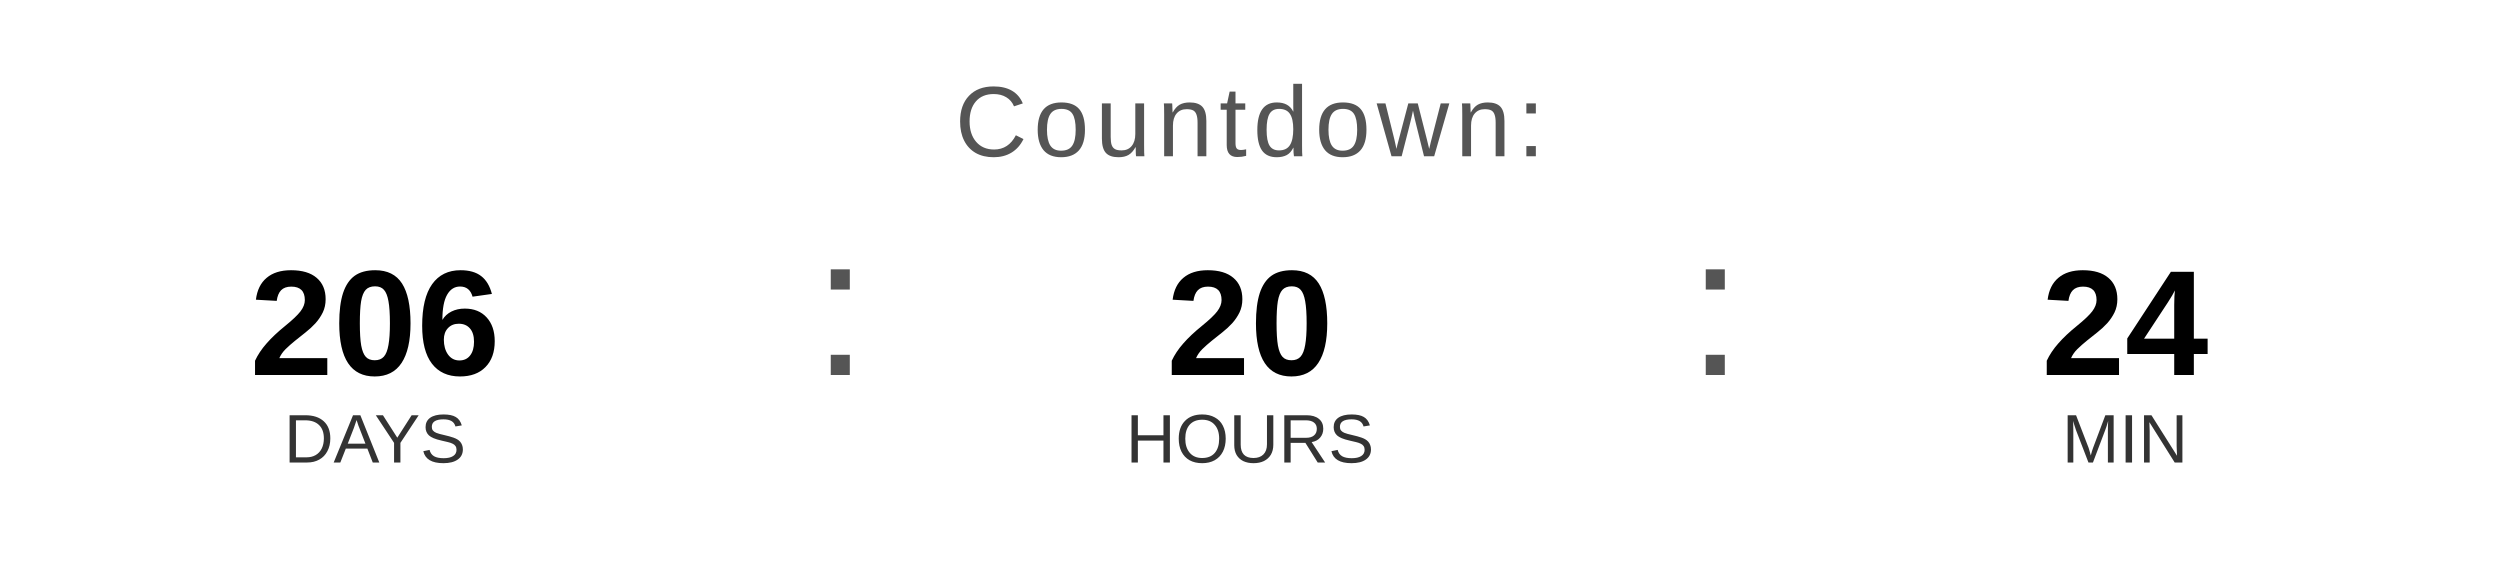
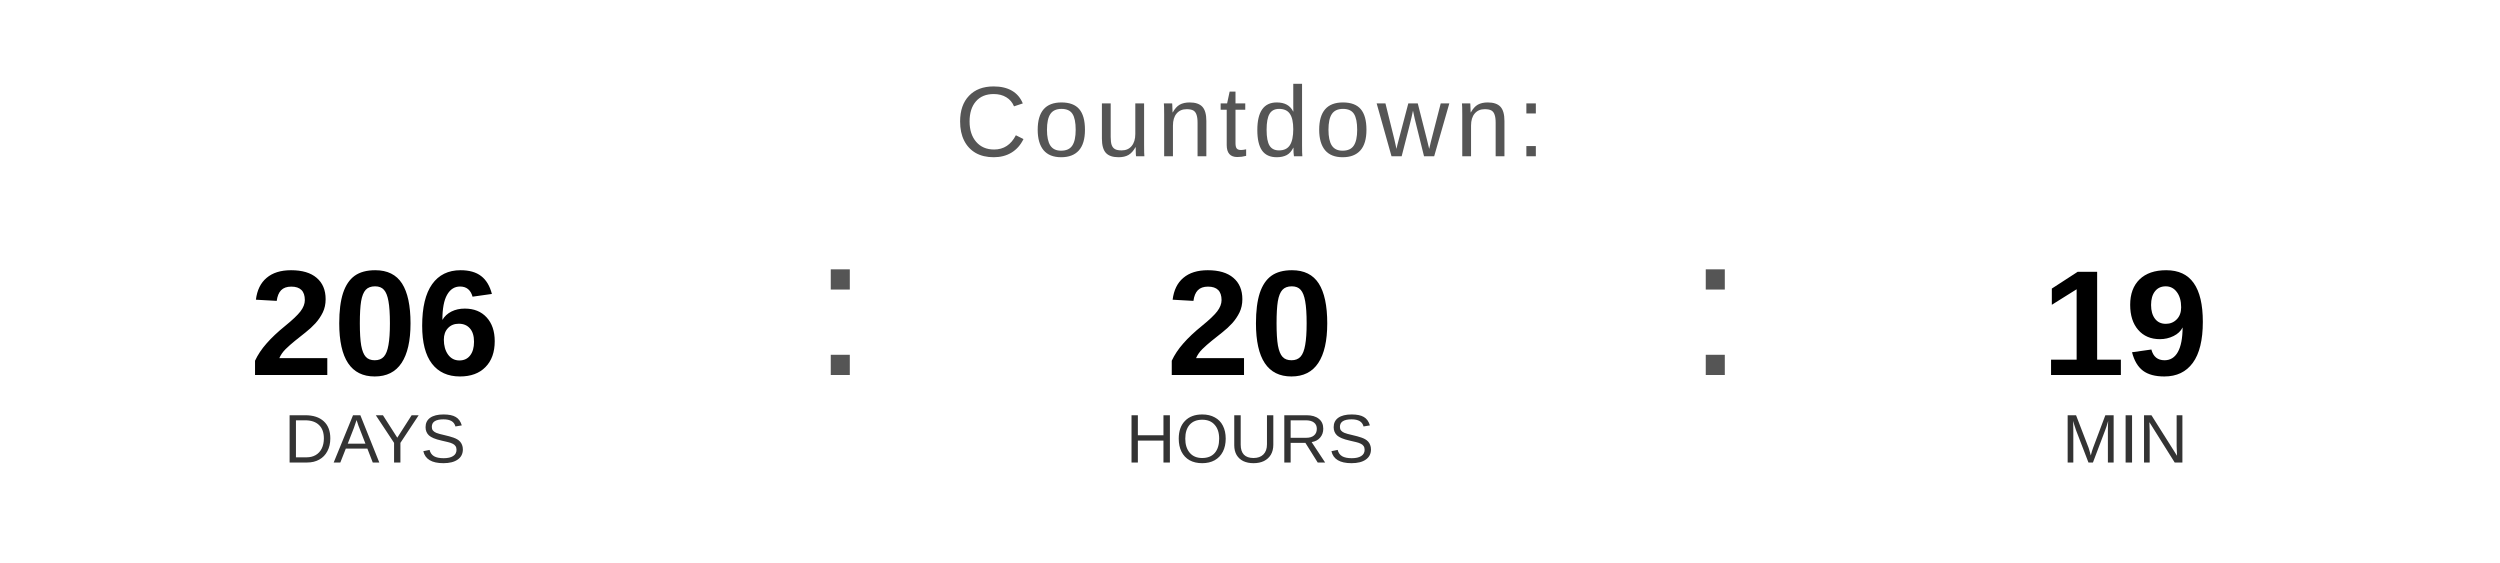
<svg xmlns="http://www.w3.org/2000/svg" width="400" height="90" viewBox="0 0 400 90">
  <text x="200" y="25" font-family="Arial, Helvetica, sans-serif" font-size="16" fill="#555555" text-anchor="middle" letter-spacing="1">
    Countdown:
  </text>
  <text x="60" y="60" font-family="Arial, Helvetica, sans-serif" font-size="24" font-weight="bold" fill="#000000" text-anchor="middle">206</text>
  <text x="60" y="74" font-family="Arial, Helvetica, sans-serif" font-size="11" fill="#333333" text-anchor="middle">DAYS</text>
  <text x="130" y="60" font-family="Arial, sans-serif" font-size="32" fill="#555555">:</text>
  <text x="200" y="60" font-family="Arial, Helvetica, sans-serif" font-size="24" font-weight="bold" fill="#000000" text-anchor="middle">20</text>
  <text x="200" y="74" font-family="Arial, Helvetica, sans-serif" font-size="11" fill="#333333" text-anchor="middle">HOURS</text>
  <text x="270" y="60" font-family="Arial, sans-serif" font-size="32" fill="#555555">:</text>
-   <text x="340" y="60" font-family="Arial, Helvetica, sans-serif" font-size="24" font-weight="bold" fill="#000000" text-anchor="middle">24</text>
+   <text x="340" y="60" font-family="Arial, Helvetica, sans-serif" font-size="24" font-weight="bold" fill="#000000" text-anchor="middle">19</text>
  <text x="340" y="74" font-family="Arial, Helvetica, sans-serif" font-size="11" fill="#333333" text-anchor="middle">MIN</text>
</svg>
